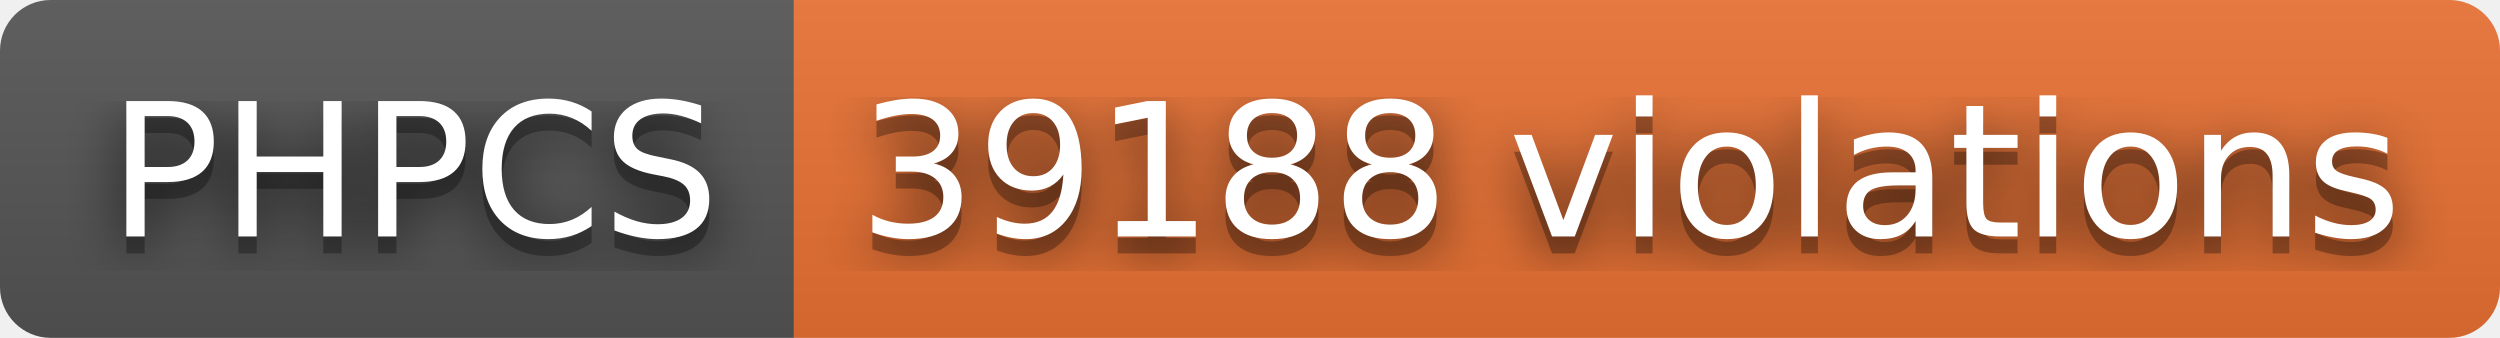
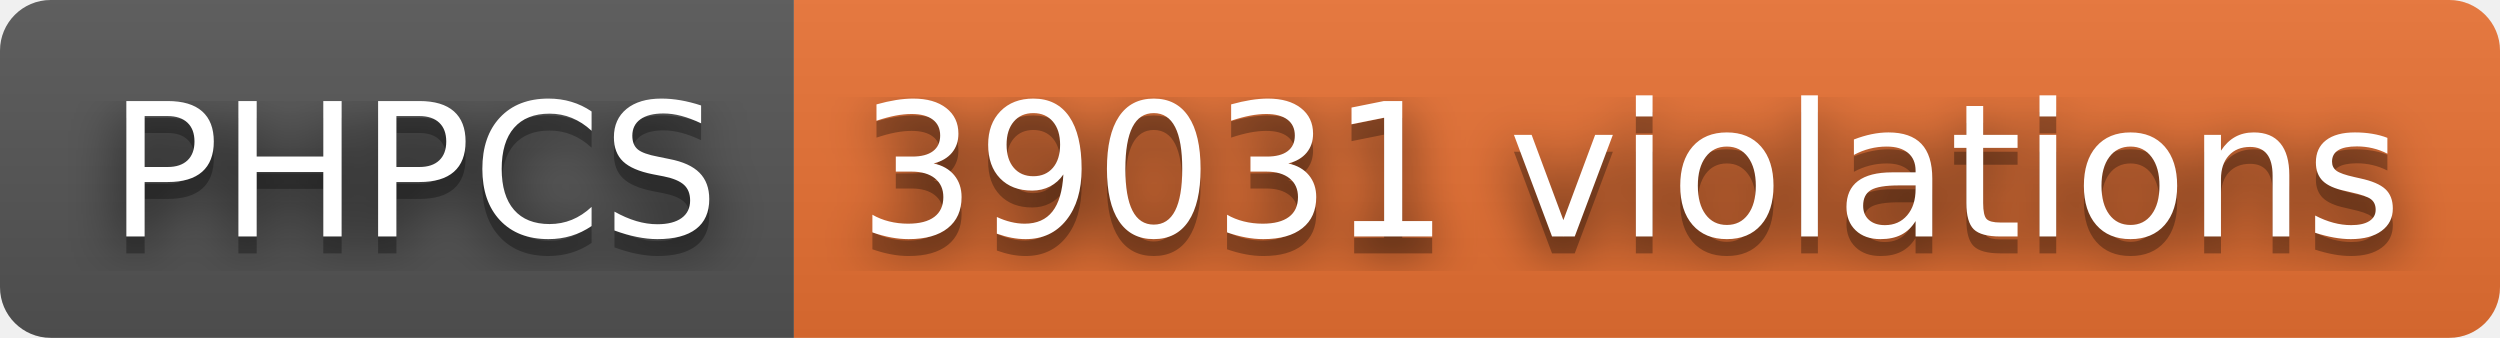
- <svg xmlns="http://www.w3.org/2000/svg" width="148" height="20" role="img" aria-label="PHPCS: 39188 violations">
+ <svg xmlns="http://www.w3.org/2000/svg" width="148" height="20" role="img" aria-label="PHPCS: 39031 violations">
  <filter id="blur">
    <feGaussianBlur stdDeviation="16" />
  </filter>
  <linearGradient id="s" x2="0" y2="100%">
    <stop offset="0" stop-color="#bbb" stop-opacity=".1" />
    <stop offset="1" stop-opacity=".1" />
  </linearGradient>
  <clipPath id="r">
    <rect width="148" height="20" rx="3" />
  </clipPath>
  <g clip-path="url(#r)">
    <rect width="47" height="20" fill="#555" />
    <rect x="47" width="101" height="20" fill="#ea7233" />
    <rect width="148" height="20" fill="url(#s)" />
  </g>
  <g fill="#fff" text-anchor="middle" font-family="Verdana,Geneva,DejaVu Sans,sans-serif" text-rendering="geometricPrecision" font-size="110">
    <g transform="scale(.1)">
      <g aria-hidden="true" fill="#010101">
        <text x="245" y="150" fill-opacity=".8" filter="url(#blur)" textLength="370">PHPCS</text>
        <text x="245" y="150" fill-opacity=".3" textLength="370">PHPCS</text>
      </g>
      <text x="245" y="140" textLength="370">PHPCS</text>
    </g>
    <g transform="scale(.1)">
      <g aria-hidden="true" fill="#010101">
-         <text x="965" y="150" fill-opacity=".8" filter="url(#blur)" textLength="910">39188 violations</text>
-         <text x="965" y="150" fill-opacity=".3" textLength="910">39188 violations</text>
+         <text x="965" y="150" fill-opacity=".8" filter="url(#blur)" textLength="910">39031 violations</text>
+         <text x="965" y="150" fill-opacity=".3" textLength="910">39031 violations</text>
      </g>
-       <text x="965" y="140" textLength="910">39188 violations</text>
+       <text x="965" y="140" textLength="910">39031 violations</text>
    </g>
  </g>
</svg>
